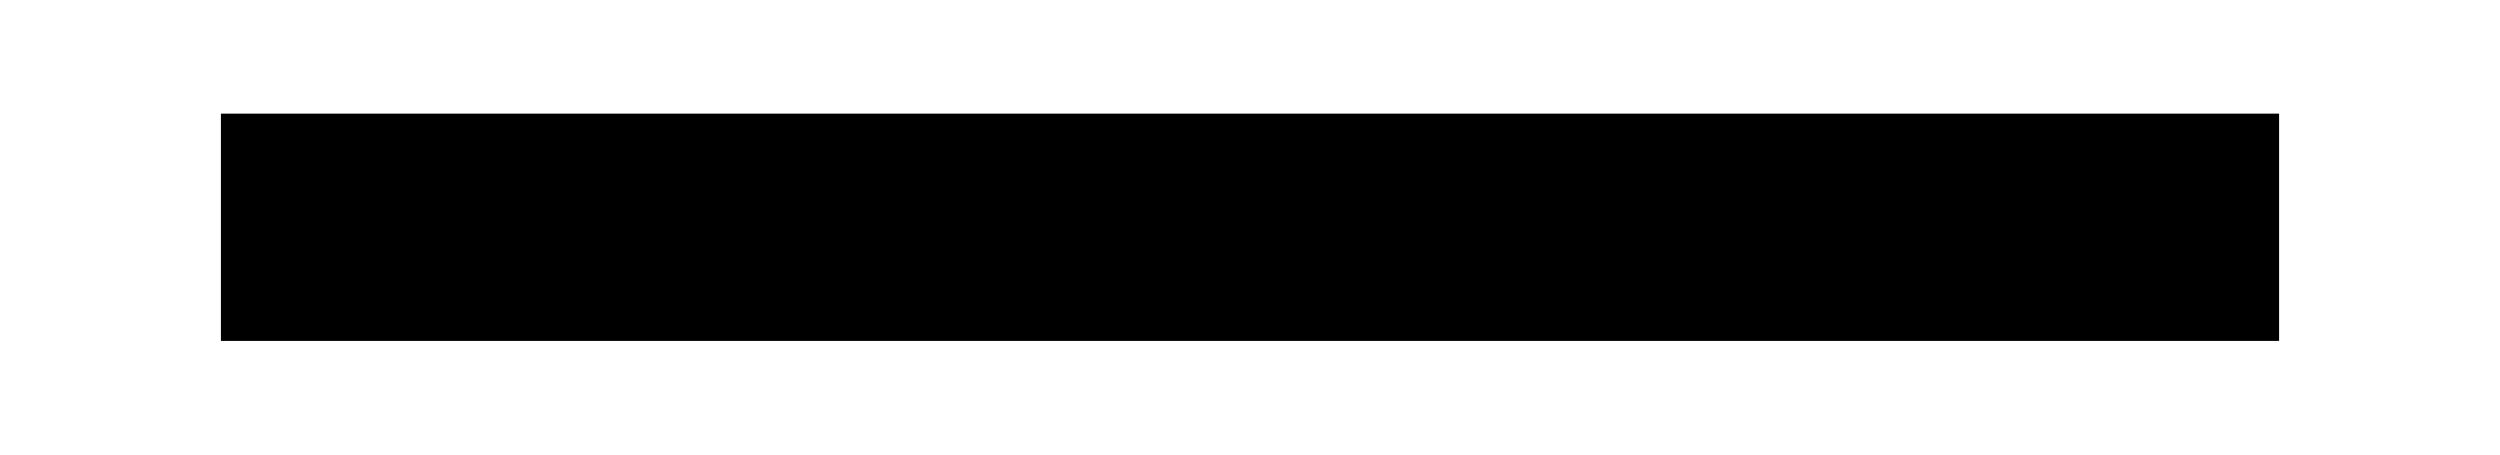
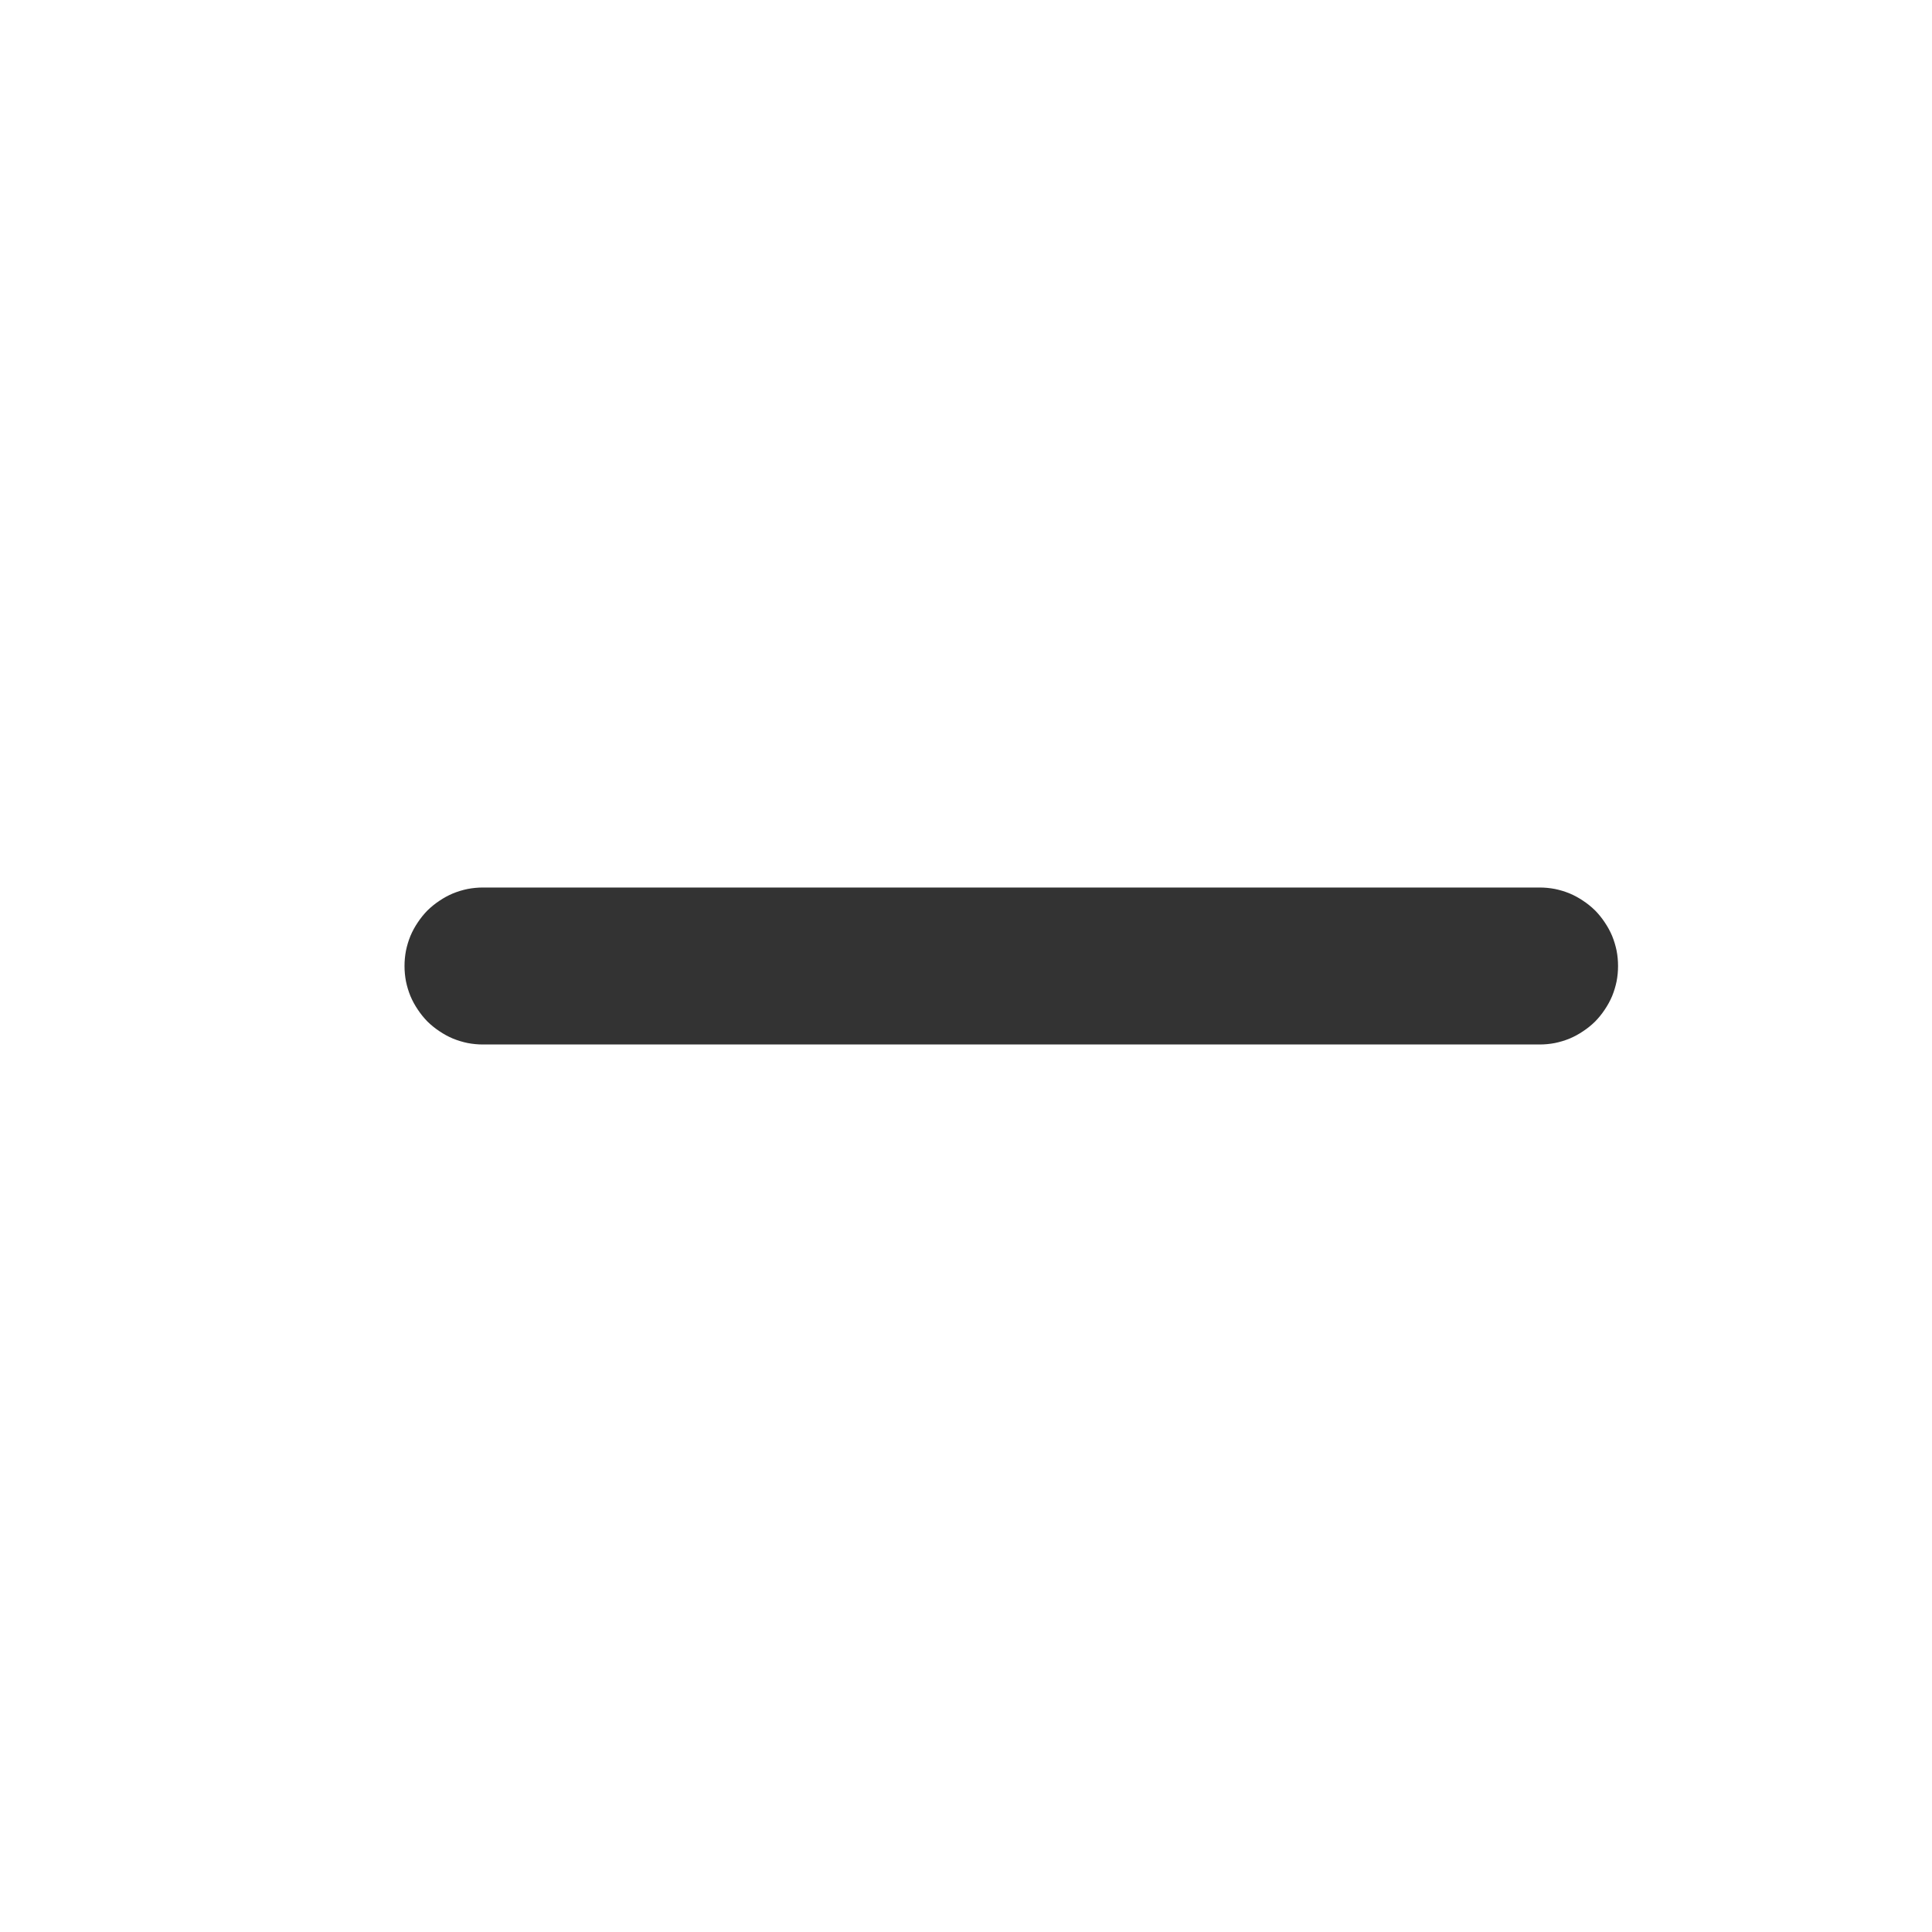
- <svg xmlns="http://www.w3.org/2000/svg" width="11" height="2" viewBox="0 0 11 2" fill="none">
-   <line x1="0.972" y1="1" x2="10.028" y2="1" stroke="black" />
+ <svg xmlns="http://www.w3.org/2000/svg" fill="none" version="1.1" width="16" height="16" viewBox="0 0 16 16">
+   <defs>
+     <clipPath id="master_svg0_53_0349">
+       <rect x="0" y="0" width="16" height="16" rx="0" />
+     </clipPath>
+   </defs>
+   <g clip-path="url(#master_svg0_53_0349)">
+     <g>
+       <path d="M8.375,8.65L12.75,8.65Q12.814,8.65,12.877,8.638Q12.94,8.625,12.999,8.601Q13.058,8.576,13.111,8.54Q13.164,8.505,13.21,8.46Q13.255,8.414,13.29,8.361Q13.326,8.308,13.351,8.249Q13.375,8.19,13.388,8.127Q13.4,8.064,13.4,8Q13.4,7.936,13.388,7.873Q13.375,7.81,13.351,7.751Q13.326,7.692,13.29,7.639Q13.255,7.586,13.21,7.54Q13.164,7.495,13.111,7.46Q13.058,7.424,12.999,7.399Q12.94,7.375,12.877,7.362Q12.814,7.35,12.75,7.35L4,7.35Q3.936,7.35,3.873,7.362Q3.81,7.375,3.751,7.399Q3.692,7.424,3.639,7.46Q3.586,7.495,3.54,7.54Q3.495,7.586,3.46,7.639Q3.424,7.692,3.399,7.751Q3.375,7.81,3.362,7.873Q3.35,7.936,3.35,8Q3.35,8.064,3.362,8.127Q3.375,8.19,3.399,8.249Q3.424,8.308,3.46,8.361Q3.495,8.414,3.54,8.46Q3.586,8.505,3.639,8.54Q3.692,8.576,3.751,8.601Q3.81,8.625,3.873,8.638Q3.936,8.65,4,8.65L8.375,8.65Z" fill-rule="evenodd" fill="#333333" fill-opacity="1" />
+     </g>
+   </g>
</svg>
